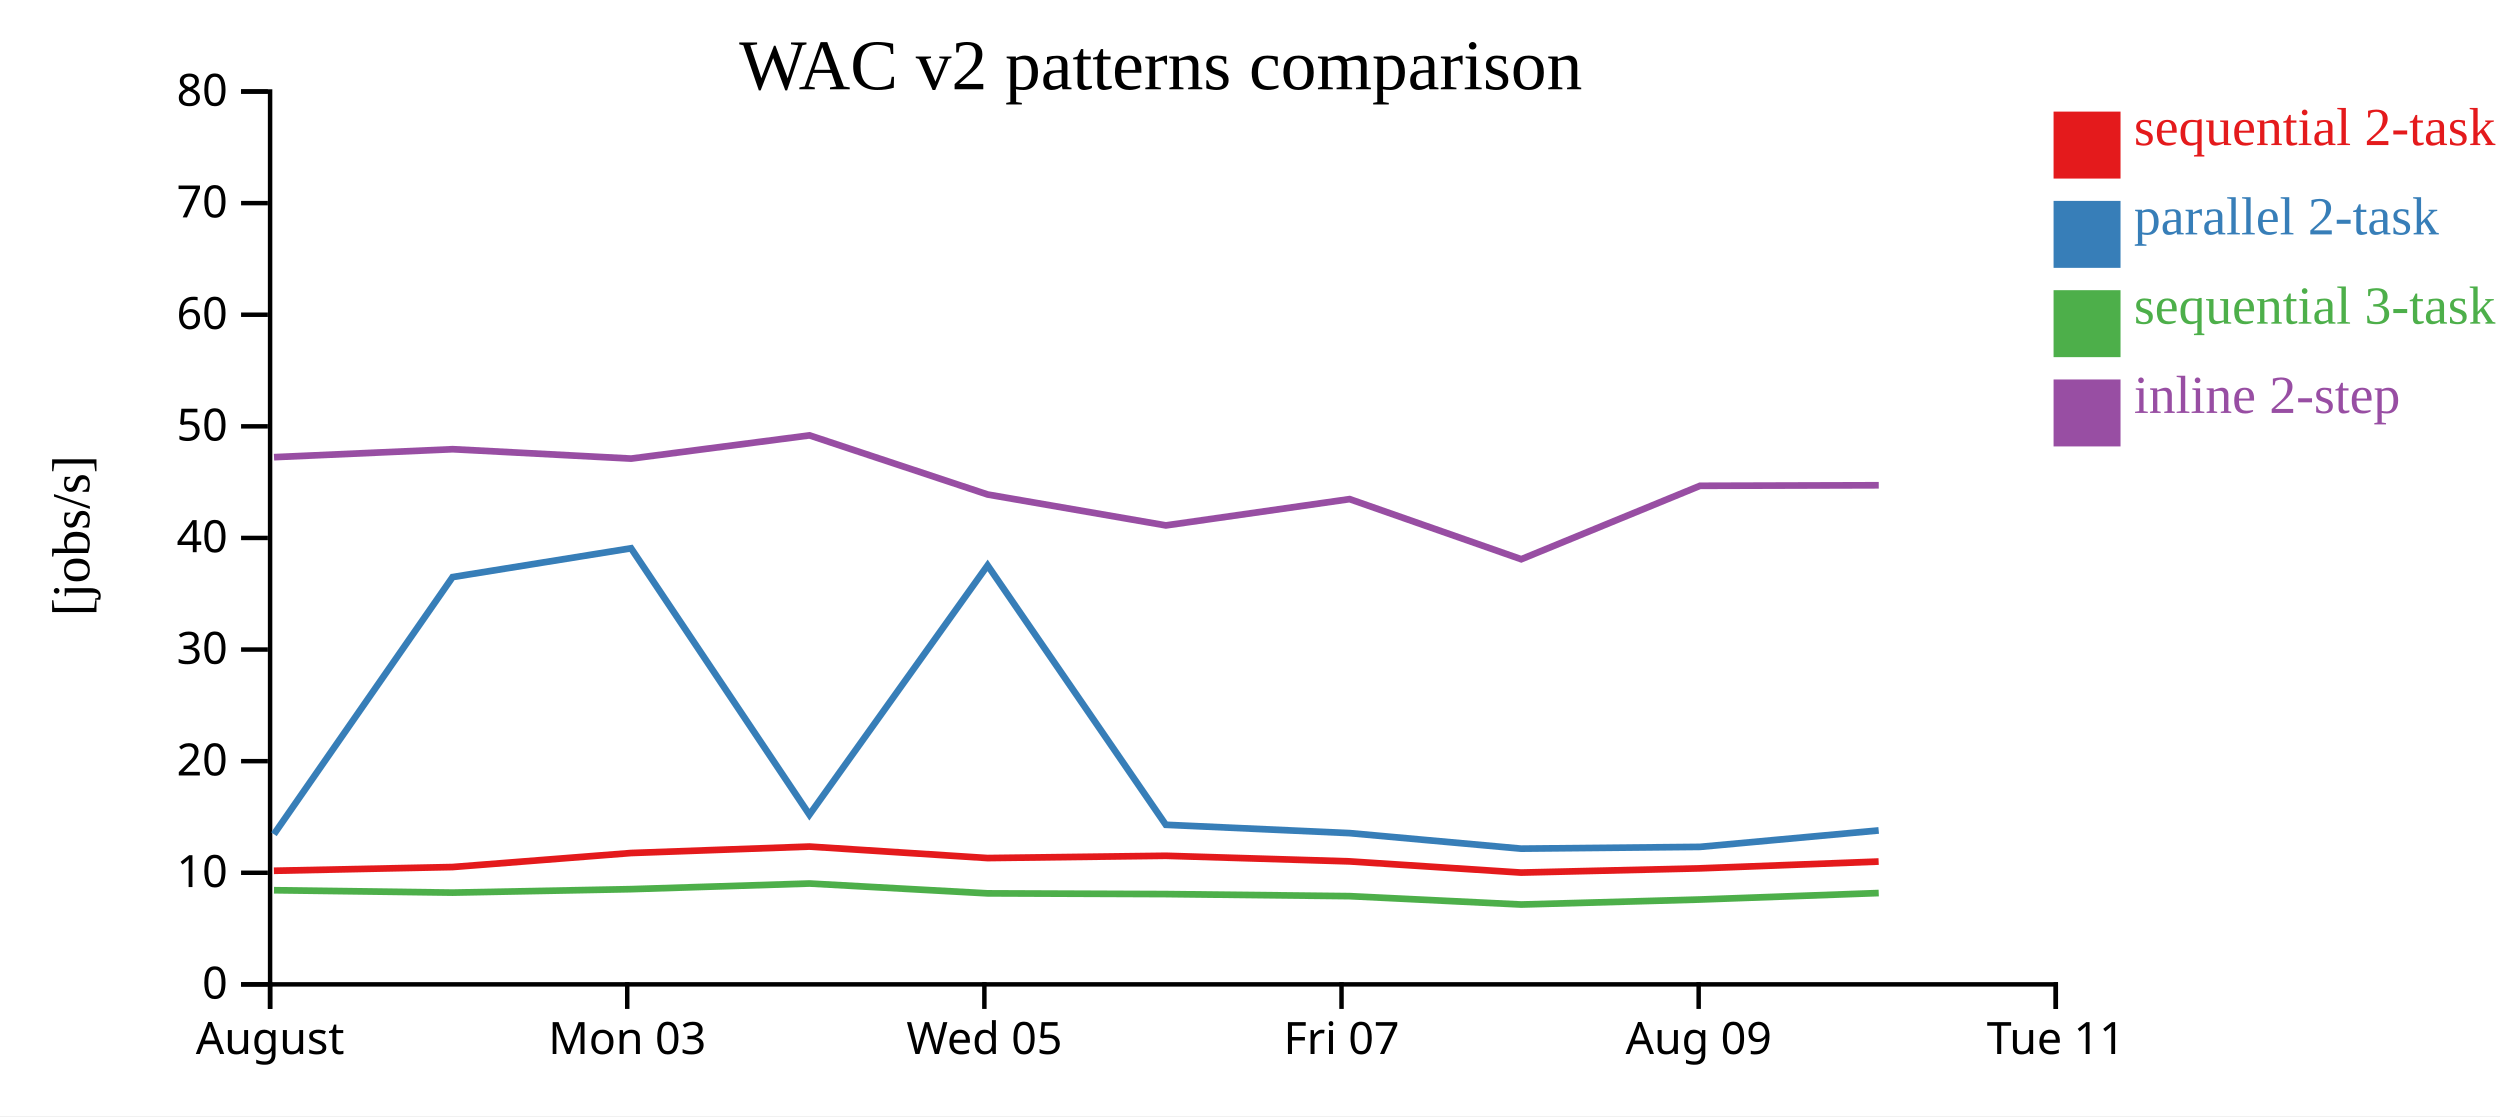
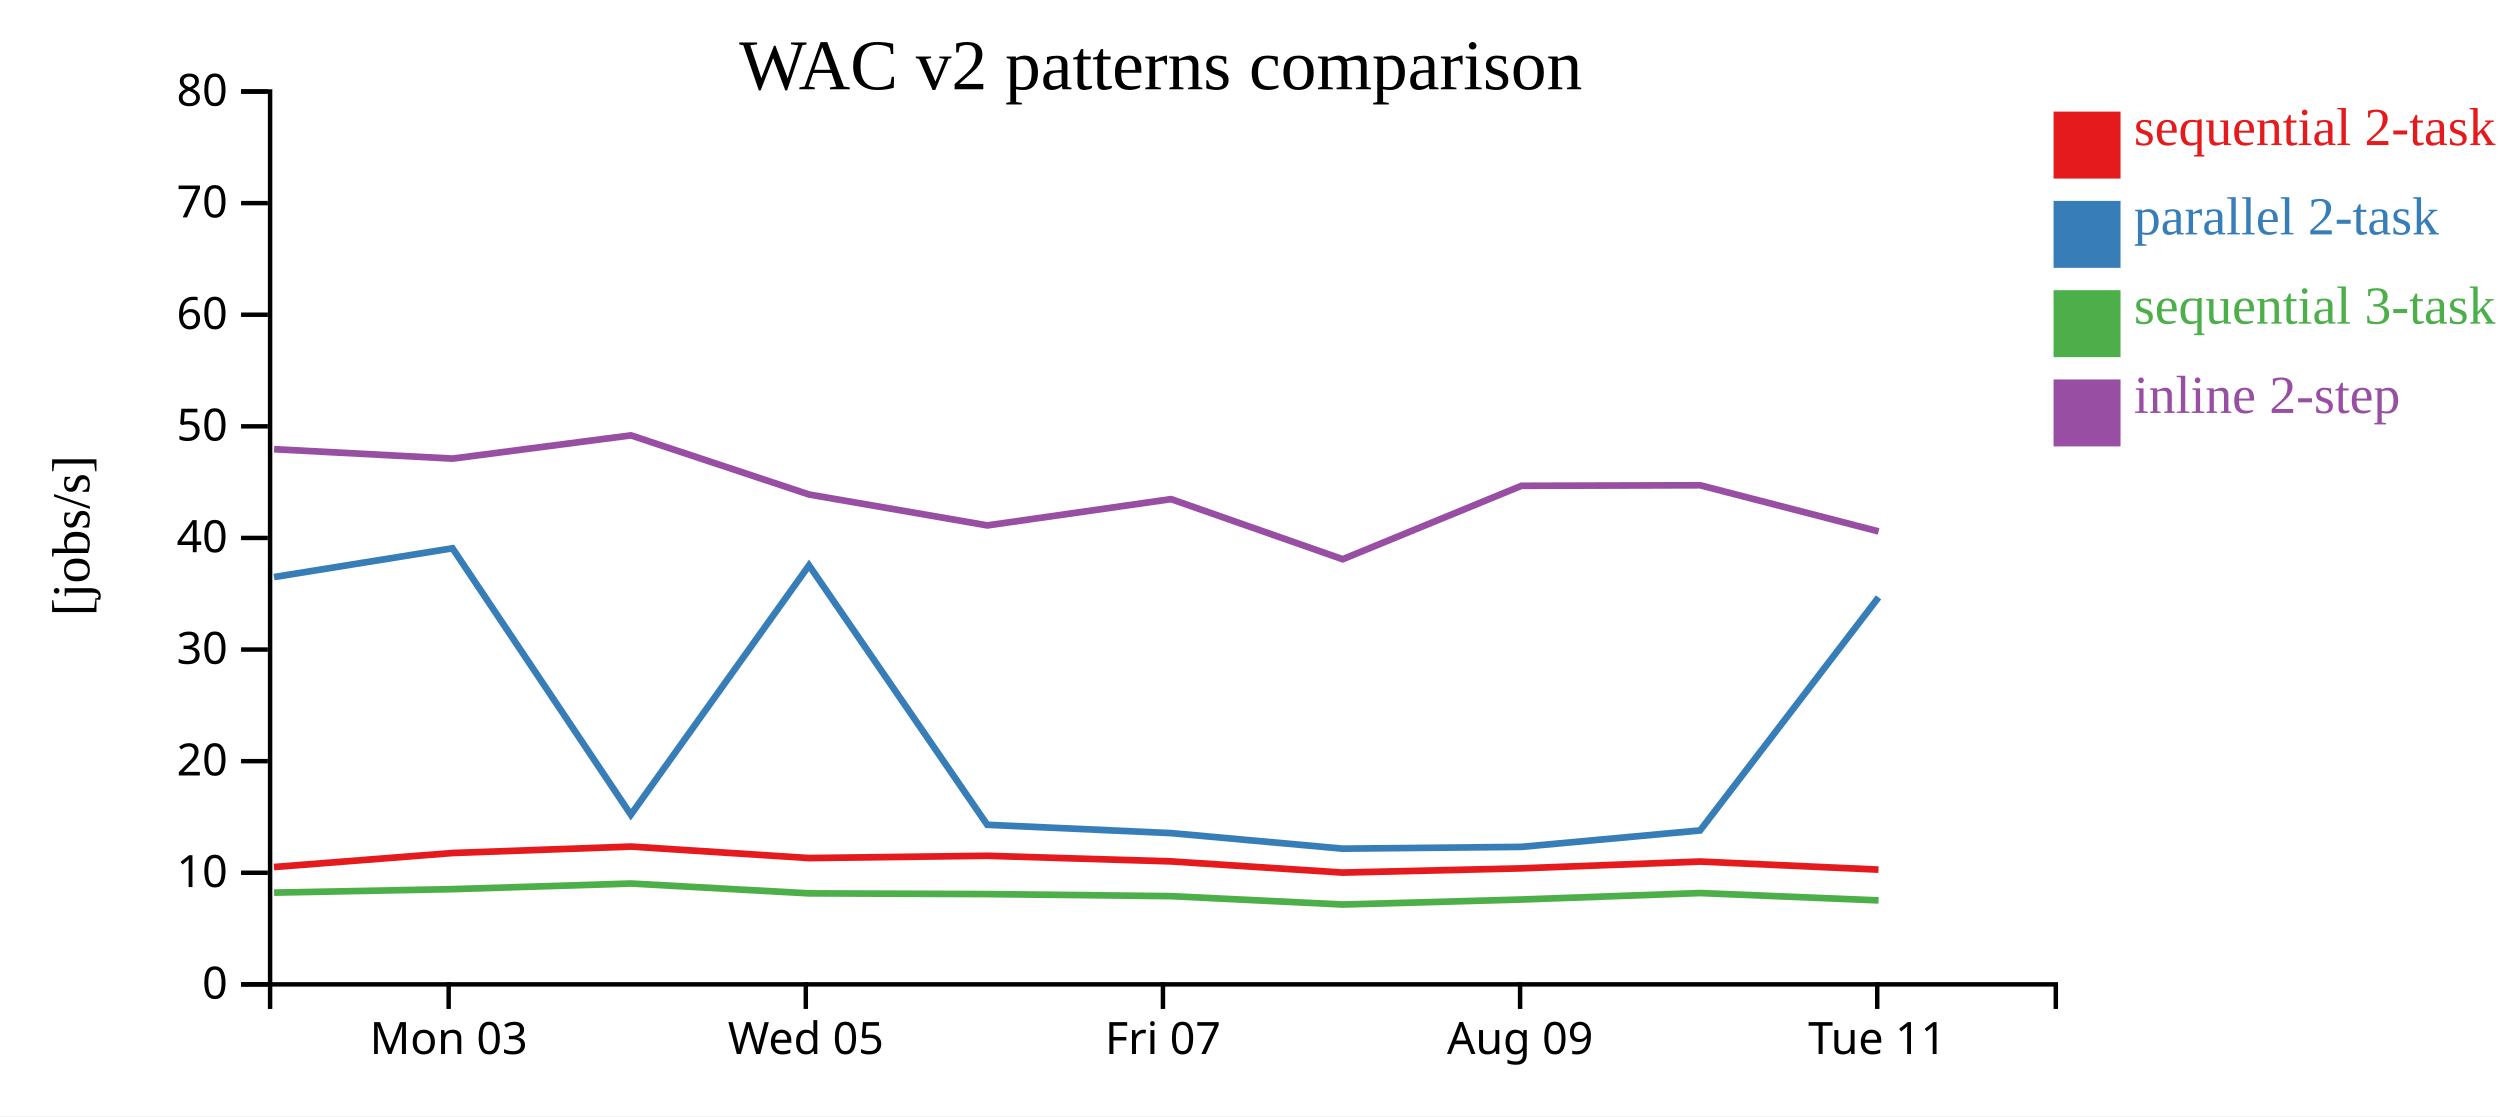
<svg xmlns="http://www.w3.org/2000/svg" width="560" height="250">
  <rect width="100%" height="100%" fill="white" />
  <g transform="translate(60,20)">
    <g transform="translate(0,200)" fill="none" font-size="10" font-family="sans-serif" text-anchor="middle">
      <path class="domain" stroke="currentColor" d="M0.5,6V0.5H400.5V6" />
-       <g class="tick" opacity="1" transform="translate(0.5,0)">
-         <line stroke="currentColor" y2="6" />
-         <text fill="currentColor" y="9" dy="0.71em">August</text>
-       </g>
-       <g class="tick" opacity="1" transform="translate(80.5,0)">
+       <g class="tick" opacity="1" transform="translate(40.5,0)">
        <line stroke="currentColor" y2="6" />
        <text fill="currentColor" y="9" dy="0.71em">Mon 03</text>
      </g>
-       <g class="tick" opacity="1" transform="translate(160.5,0)">
+       <g class="tick" opacity="1" transform="translate(120.5,0)">
        <line stroke="currentColor" y2="6" />
        <text fill="currentColor" y="9" dy="0.71em">Wed 05</text>
      </g>
-       <g class="tick" opacity="1" transform="translate(240.5,0)">
+       <g class="tick" opacity="1" transform="translate(200.5,0)">
        <line stroke="currentColor" y2="6" />
        <text fill="currentColor" y="9" dy="0.71em">Fri 07</text>
      </g>
-       <g class="tick" opacity="1" transform="translate(320.5,0)">
+       <g class="tick" opacity="1" transform="translate(280.5,0)">
        <line stroke="currentColor" y2="6" />
        <text fill="currentColor" y="9" dy="0.71em">Aug 09</text>
      </g>
-       <g class="tick" opacity="1" transform="translate(400.5,0)">
+       <g class="tick" opacity="1" transform="translate(360.5,0)">
        <line stroke="currentColor" y2="6" />
        <text fill="currentColor" y="9" dy="0.71em">Tue 11</text>
      </g>
    </g>
    <g fill="none" font-size="10" font-family="sans-serif" text-anchor="end">
      <path class="domain" stroke="currentColor" d="M-6,200.5H0.5V0.5H-6" />
      <g class="tick" opacity="1" transform="translate(0,200.5)">
        <line stroke="currentColor" x2="-6" />
        <text fill="currentColor" x="-9" dy="0.32em">0</text>
      </g>
      <g class="tick" opacity="1" transform="translate(0,175.5)">
        <line stroke="currentColor" x2="-6" />
        <text fill="currentColor" x="-9" dy="0.32em">10</text>
      </g>
      <g class="tick" opacity="1" transform="translate(0,150.5)">
        <line stroke="currentColor" x2="-6" />
        <text fill="currentColor" x="-9" dy="0.32em">20</text>
      </g>
      <g class="tick" opacity="1" transform="translate(0,125.5)">
        <line stroke="currentColor" x2="-6" />
        <text fill="currentColor" x="-9" dy="0.32em">30</text>
      </g>
      <g class="tick" opacity="1" transform="translate(0,100.5)">
        <line stroke="currentColor" x2="-6" />
        <text fill="currentColor" x="-9" dy="0.32em">40</text>
      </g>
      <g class="tick" opacity="1" transform="translate(0,75.5)">
        <line stroke="currentColor" x2="-6" />
        <text fill="currentColor" x="-9" dy="0.32em">50</text>
      </g>
      <g class="tick" opacity="1" transform="translate(0,50.5)">
        <line stroke="currentColor" x2="-6" />
        <text fill="currentColor" x="-9" dy="0.32em">60</text>
      </g>
      <g class="tick" opacity="1" transform="translate(0,25.5)">
        <line stroke="currentColor" x2="-6" />
        <text fill="currentColor" x="-9" dy="0.32em">70</text>
      </g>
      <g class="tick" opacity="1" transform="translate(0,0.5)">
        <line stroke="currentColor" x2="-6" />
        <text fill="currentColor" x="-9" dy="0.32em">80</text>
      </g>
    </g>
    <text text-anchor="middle" style="font-size: 12px" transform="rotate(-90)" y="-40" x="-100">[jobs/s]</text>
    <text text-anchor="middle" style="font-size: 16px" y="0" x="200">WAC v2 patterns comparison</text>
-     <path class="line" fill="none" stroke="#e41a1c" stroke-width="1.5" d="M1.351,175.053L41.372,174.218L81.35,171.076L121.301,169.632L161.214,172.205L201.133,171.696L242.286,172.951L280.727,175.459L320.776,174.511L360.814,172.986" />
-     <path class="line" fill="none" stroke="#377eb8" stroke-width="1.5" d="M1.361,166.868L41.382,109.262L81.359,102.814L121.31,162.489L161.223,106.647L201.141,164.753L242.295,166.617L280.737,170.1L320.786,169.701L360.823,166.018" />
-     <path class="line" fill="none" stroke="#4daf4a" stroke-width="1.5" d="M1.372,179.411L41.394,179.949L81.37,179.171L121.32,177.909L161.235,180.113L201.153,180.275L242.307,180.738L280.751,182.614L320.799,181.494L360.835,180.042" />
-     <path class="line" fill="none" stroke="#984ea3" stroke-width="1.5" d="M1.377,82.408L41.399,80.623L81.376,82.728L121.326,77.523L161.241,90.772L201.159,97.692L242.313,91.803L280.757,105.267L320.805,88.82L360.841,88.701" />
+     <path class="line" fill="none" stroke="#e41a1c" stroke-width="1.5" d="M1.372,174.218L41.35,171.076L81.301,169.632L121.214,172.205L161.133,171.696L202.286,172.951L240.727,175.459L280.776,174.511L320.814,172.986L360.78,174.797" />
+     <path class="line" fill="none" stroke="#377eb8" stroke-width="1.5" d="M1.382,109.262L41.359,102.814L81.31,162.489L121.223,106.647L161.141,164.753L202.295,166.617L240.737,170.1L280.786,169.701L320.823,166.018L360.79,113.805" />
+     <path class="line" fill="none" stroke="#4daf4a" stroke-width="1.5" d="M1.394,179.949L41.37,179.171L81.32,177.909L121.235,180.113L161.153,180.275L202.307,180.738L240.751,182.614L280.799,181.494L320.835,180.042L360.803,181.688" />
+     <path class="line" fill="none" stroke="#984ea3" stroke-width="1.5" d="M1.399,80.623L41.376,82.728L81.326,77.523L121.241,90.772L161.159,97.692L202.313,91.803L240.757,105.267L280.805,88.82L320.841,88.701L360.809,99.039" />
    <rect class="dot" x="400" y="5" width="15" height="15" style="fill: #e41a1c;" />
    <rect class="dot" x="400" y="25" width="15" height="15" style="fill: #377eb8;" />
    <rect class="dot" x="400" y="45" width="15" height="15" style="fill: #4daf4a;" />
    <rect class="dot" x="400" y="65" width="15" height="15" style="fill: #984ea3;" />
    <text class="label" x="418" y="12.5" style="fill: #e41a1c; alignment-baseline: middle;" text-anchor="left">sequential 2-task</text>
    <text class="label" x="418" y="32.5" style="fill: #377eb8; alignment-baseline: middle;" text-anchor="left">parallel 2-task</text>
    <text class="label" x="418" y="52.5" style="fill: #4daf4a; alignment-baseline: middle;" text-anchor="left">sequential 3-task</text>
    <text class="label" x="418" y="72.5" style="fill: #984ea3; alignment-baseline: middle;" text-anchor="left">inline 2-step</text>
  </g>
</svg>
